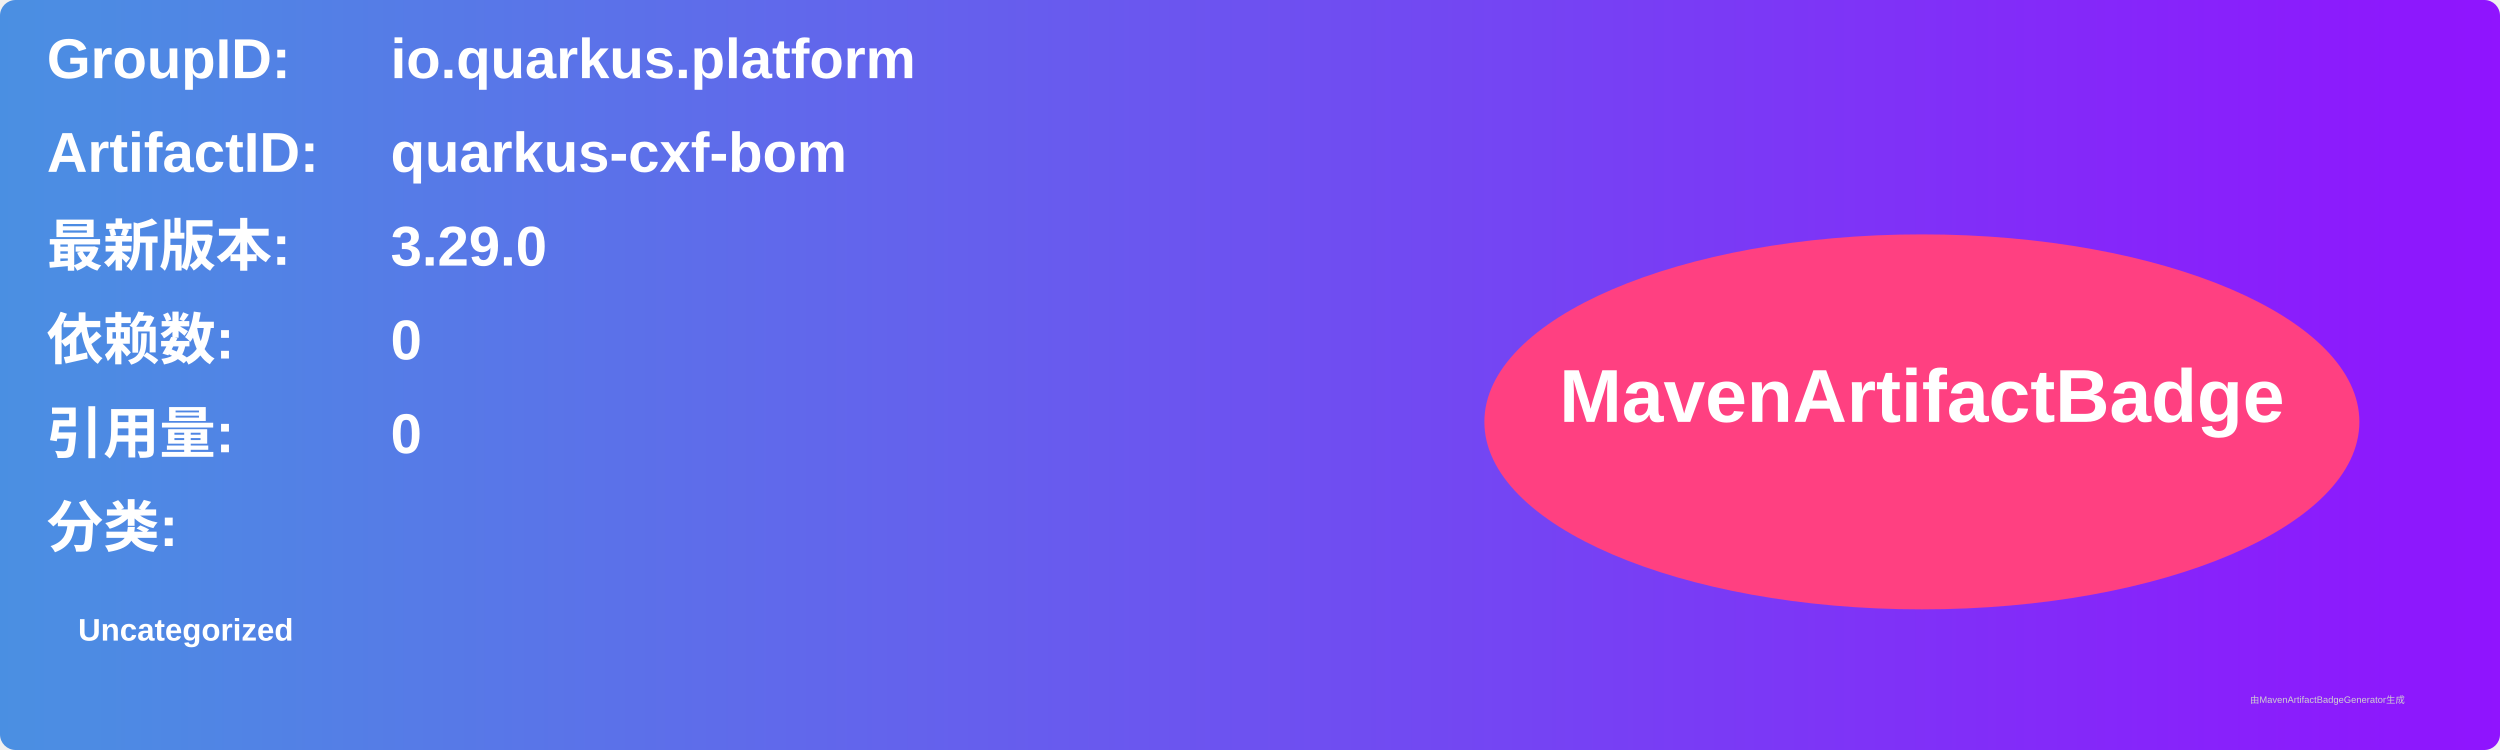
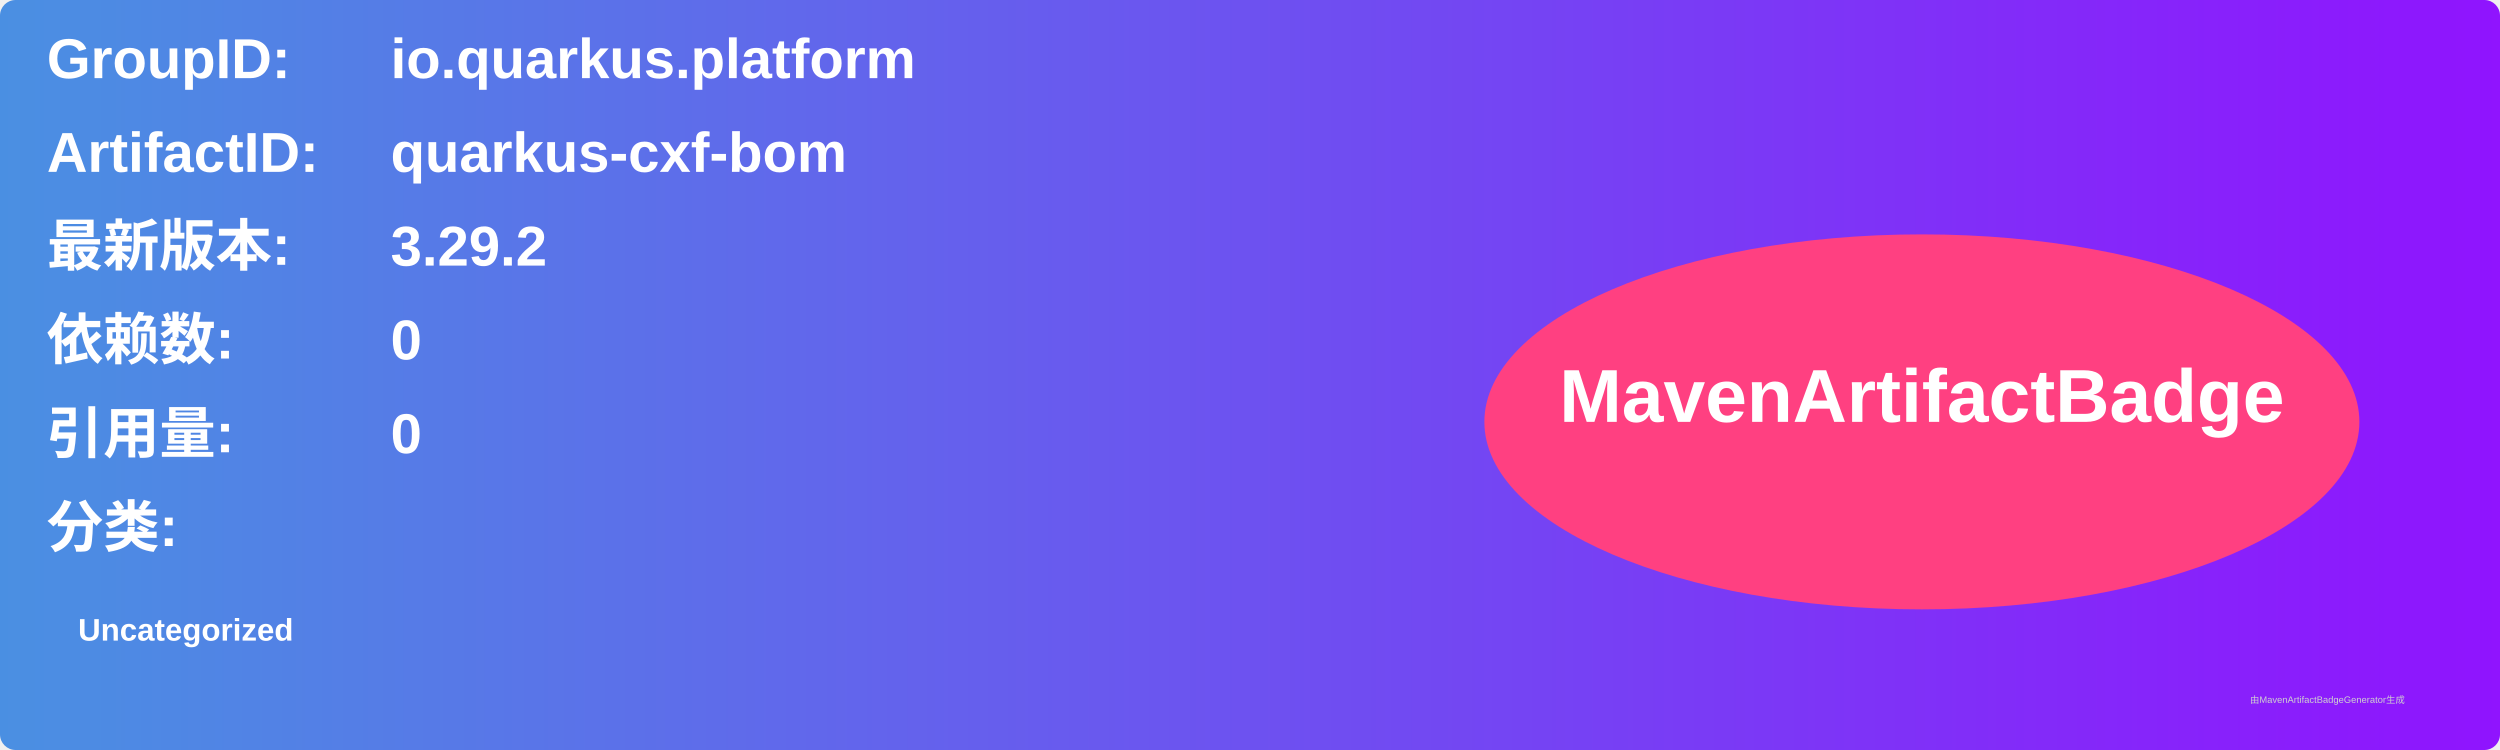
<svg xmlns="http://www.w3.org/2000/svg" width="800" height="240" viewBox="0 0 800 240">
  <linearGradient id="grad" x1="0%" y1="0%" x2="100%" y2="0%">
    <stop offset="0%" stop-color="#4a90e2" />
    <stop offset="100%" stop-color="#9013fe" />
  </linearGradient>
  <rect width="100%" height="100%" rx="5" ry="5" fill="url(#grad)" />
  <g transform="translate(15, 15)">
    <text x="0" y="10" font-family="Arial" font-size="18" fill="white" font-weight="bold" width="260">GroupID:</text>
    <text x="110" y="10" font-family="Arial" font-size="18" fill="white" font-weight="bold" width="460">io.quarkus.platform</text>
    <text x="0" y="40" font-family="Arial" font-size="18" fill="white" font-weight="bold" width="260">ArtifactID:</text>
    <text x="110" y="40" font-family="Arial" font-size="18" fill="white" font-weight="bold" width="460">quarkus-cxf-bom</text>
    <text x="0" y="70" font-family="Arial" font-size="18" fill="white" font-weight="bold">最新版本:</text>
    <text x="110" y="70" font-family="Arial" font-size="18" fill="white" font-weight="bold">
-       <tspan font-weight="bold">3.29.0</tspan>
+       <tspan font-weight="bold">3.29.2</tspan>
    </text>
    <text x="0" y="100" font-family="Arial" font-size="18" fill="white" font-weight="bold">依赖数: </text>
    <text x="110" y="100" font-family="Arial" font-size="18" fill="white">
      <tspan font-weight="bold">0</tspan>
    </text>
    <text x="0" y="130" font-family="Arial" font-size="18" fill="white" font-weight="bold">引用量: </text>
    <text x="110" y="130" font-family="Arial" font-size="18" fill="white">
      <tspan font-weight="bold">0</tspan>
    </text>
    <text x="0" y="160" font-family="Arial" font-size="18" fill="white" font-weight="bold">分类:</text>
    <text x="10" y="190" font-family="Arial" font-size="10" fill="white">
      <tspan font-weight="bold">Uncategorized</tspan>
    </text>
    <ellipse cx="600" cy="120" rx="140" ry="60" fill="#ff4081" />
    <text x="600" y="120" text-anchor="middle" font-family="Arial" font-size="24" fill="white" font-weight="bold">MavenArtifactBadge</text>
  </g>
  <text x="720" y="225" font-family="Arial" font-size="3" fill="#d0d0d0">由MavenArtifactBadgeGenerator生成</text>
</svg>
